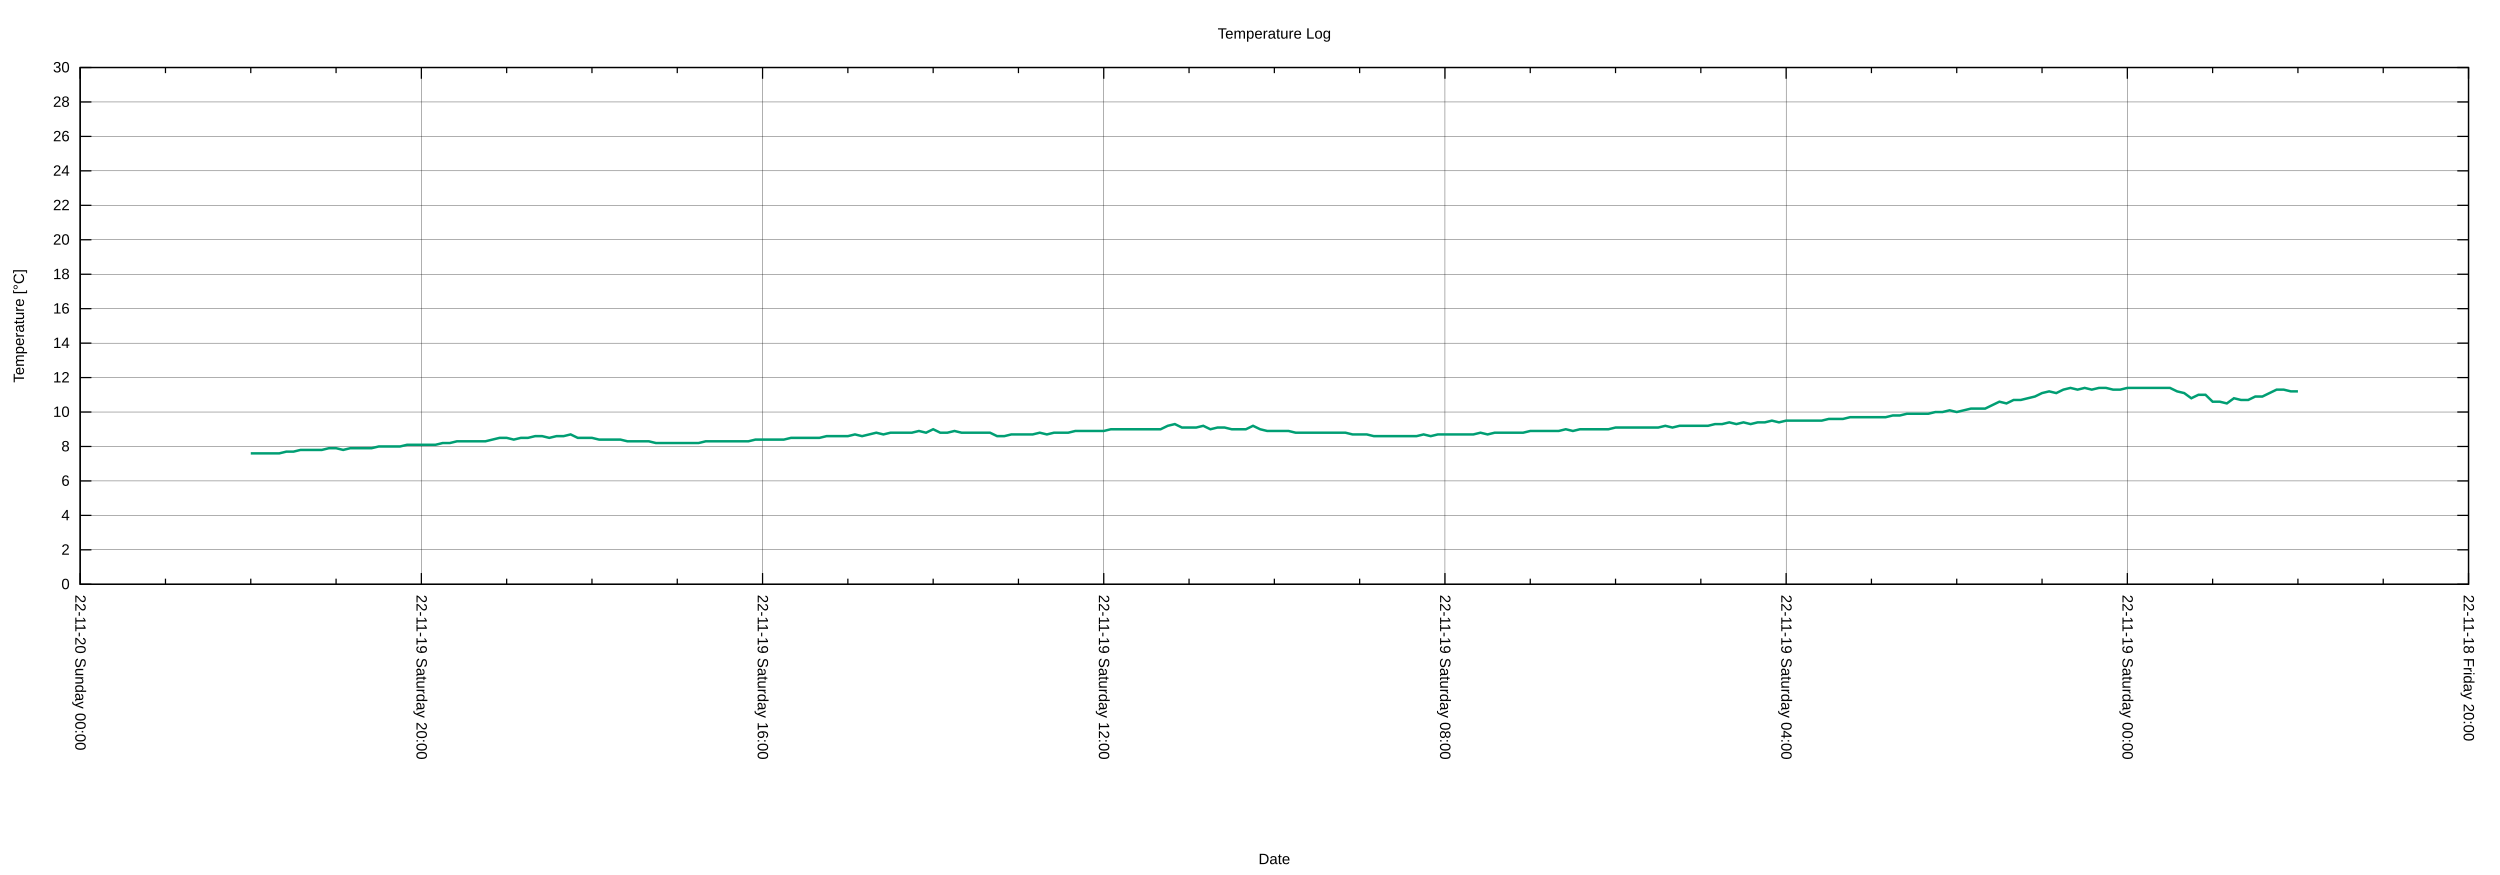
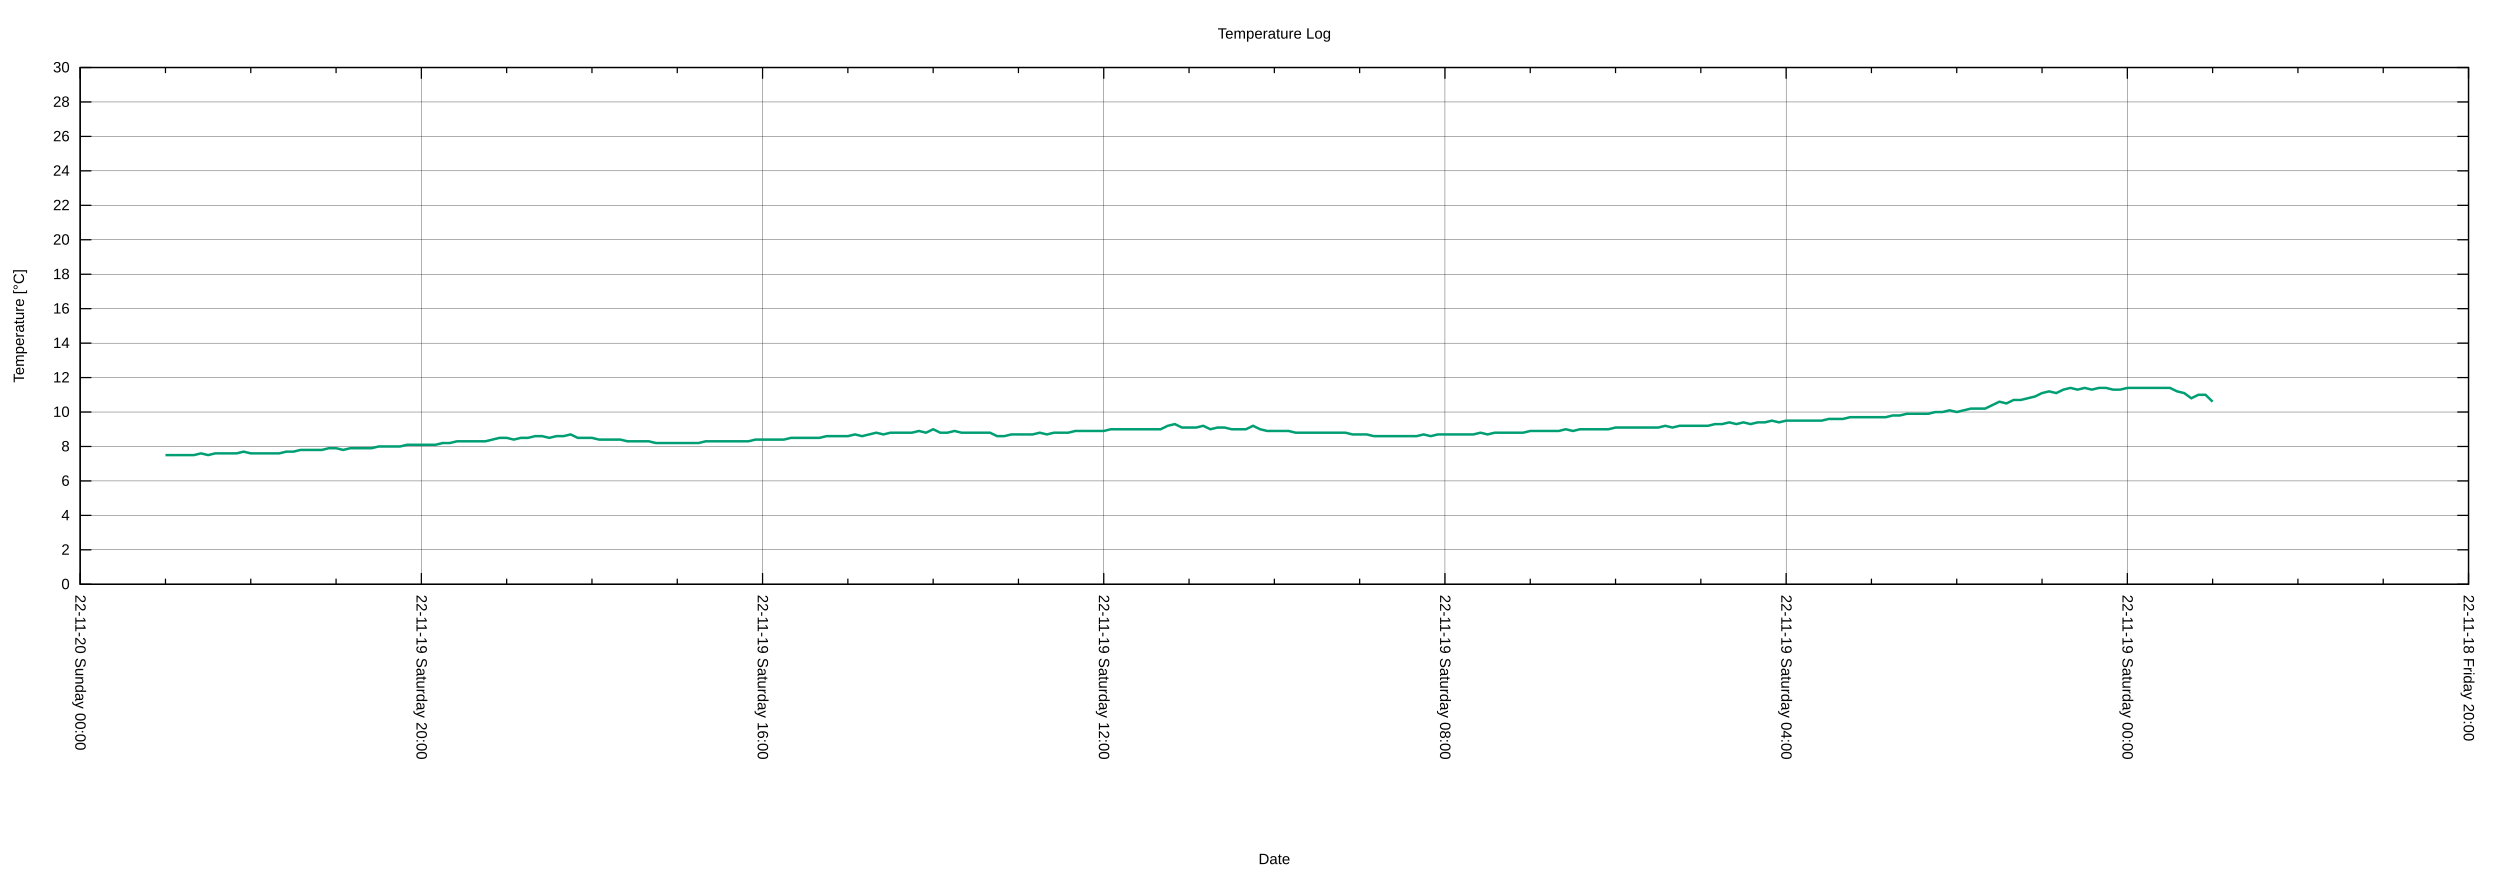
<svg xmlns="http://www.w3.org/2000/svg" xmlns:xlink="http://www.w3.org/1999/xlink" width="2000" height="700" viewBox="0 0 2000 700">
  <g id="gnuplot_canvas">
    <rect x="0" y="0" width="2000" height="700" fill="none" />
    <defs>
      <circle id="gpDot" r="0.5" stroke-width="0.5" stroke="currentColor" />
      <path id="gpPt0" stroke-width="0.222" stroke="currentColor" d="M-1,0 h2 M0,-1 v2" />
      <path id="gpPt1" stroke-width="0.222" stroke="currentColor" d="M-1,-1 L1,1 M1,-1 L-1,1" />
      <path id="gpPt2" stroke-width="0.222" stroke="currentColor" d="M-1,0 L1,0 M0,-1 L0,1 M-1,-1 L1,1 M-1,1 L1,-1" />
      <rect id="gpPt3" stroke-width="0.222" stroke="currentColor" x="-1" y="-1" width="2" height="2" />
      <rect id="gpPt4" stroke-width="0.222" stroke="currentColor" fill="currentColor" x="-1" y="-1" width="2" height="2" />
      <circle id="gpPt5" stroke-width="0.222" stroke="currentColor" cx="0" cy="0" r="1" />
      <use xlink:href="#gpPt5" id="gpPt6" fill="currentColor" stroke="none" />
      <path id="gpPt7" stroke-width="0.222" stroke="currentColor" d="M0,-1.33 L-1.33,0.67 L1.33,0.67 z" />
      <use xlink:href="#gpPt7" id="gpPt8" fill="currentColor" stroke="none" />
      <use xlink:href="#gpPt7" id="gpPt9" stroke="currentColor" transform="rotate(180)" />
      <use xlink:href="#gpPt9" id="gpPt10" fill="currentColor" stroke="none" />
      <use xlink:href="#gpPt3" id="gpPt11" stroke="currentColor" transform="rotate(45)" />
      <use xlink:href="#gpPt11" id="gpPt12" fill="currentColor" stroke="none" />
      <path id="gpPt13" stroke-width="0.222" stroke="currentColor" d="M0,1.330 L1.265,0.411 L0.782,-1.067 L-0.782,-1.076 L-1.265,0.411 z" />
      <use xlink:href="#gpPt13" id="gpPt14" fill="currentColor" stroke="none" />
      <filter id="textbox" filterUnits="objectBoundingBox" x="0" y="0" height="1" width="1">
        <feFlood flood-color="white" flood-opacity="1" result="bgnd" />
        <feComposite in="SourceGraphic" in2="bgnd" operator="atop" />
      </filter>
      <filter id="greybox" filterUnits="objectBoundingBox" x="0" y="0" height="1" width="1">
        <feFlood flood-color="lightgrey" flood-opacity="1" result="grey" />
        <feComposite in="SourceGraphic" in2="grey" operator="atop" />
      </filter>
    </defs>
    <g fill="none" color="white" stroke="currentColor" stroke-width="1.00" stroke-linecap="butt" stroke-linejoin="miter">
</g>
    <g fill="none" color="black" stroke="currentColor" stroke-width="1.00" stroke-linecap="butt" stroke-linejoin="miter">
</g>
    <g fill="none" color="black" stroke="black" stroke-width="0.25" stroke-linecap="butt" stroke-linejoin="miter">
</g>
    <g fill="none" color="black" stroke="currentColor" stroke-width="0.25" stroke-linecap="butt" stroke-linejoin="miter">
      <path stroke="black" class="gridline" d="M64.14,467.43 L1974.82,467.43  " />
    </g>
    <g fill="none" color="black" stroke="black" stroke-width="1.00" stroke-linecap="butt" stroke-linejoin="miter">
</g>
    <g fill="none" color="black" stroke="currentColor" stroke-width="1.00" stroke-linecap="butt" stroke-linejoin="miter">
      <path stroke="black" d="M64.14,467.43 L73.14,467.43 M1974.82,467.43 L1965.82,467.43  " />
      <g transform="translate(55.75,471.33)" stroke="none" fill="black" font-family="Arial" font-size="12.00" text-anchor="end">
        <text>
          <tspan font-family="Arial"> 0</tspan>
        </text>
      </g>
    </g>
    <g fill="none" color="black" stroke="currentColor" stroke-width="1.00" stroke-linecap="butt" stroke-linejoin="miter">
</g>
    <g fill="none" color="black" stroke="black" stroke-width="0.25" stroke-linecap="butt" stroke-linejoin="miter">
</g>
    <g fill="none" color="black" stroke="currentColor" stroke-width="0.25" stroke-linecap="butt" stroke-linejoin="miter">
      <path stroke="black" class="gridline" d="M64.14,439.87 L1974.82,439.87  " />
    </g>
    <g fill="none" color="black" stroke="black" stroke-width="1.00" stroke-linecap="butt" stroke-linejoin="miter">
</g>
    <g fill="none" color="black" stroke="currentColor" stroke-width="1.00" stroke-linecap="butt" stroke-linejoin="miter">
      <path stroke="black" d="M64.14,439.87 L73.14,439.87 M1974.82,439.87 L1965.82,439.87  " />
      <g transform="translate(55.75,443.77)" stroke="none" fill="black" font-family="Arial" font-size="12.00" text-anchor="end">
        <text>
          <tspan font-family="Arial"> 2</tspan>
        </text>
      </g>
    </g>
    <g fill="none" color="black" stroke="currentColor" stroke-width="1.00" stroke-linecap="butt" stroke-linejoin="miter">
</g>
    <g fill="none" color="black" stroke="black" stroke-width="0.25" stroke-linecap="butt" stroke-linejoin="miter">
</g>
    <g fill="none" color="black" stroke="currentColor" stroke-width="0.25" stroke-linecap="butt" stroke-linejoin="miter">
      <path stroke="black" class="gridline" d="M64.14,412.31 L1974.82,412.31  " />
    </g>
    <g fill="none" color="black" stroke="black" stroke-width="1.00" stroke-linecap="butt" stroke-linejoin="miter">
</g>
    <g fill="none" color="black" stroke="currentColor" stroke-width="1.00" stroke-linecap="butt" stroke-linejoin="miter">
      <path stroke="black" d="M64.14,412.31 L73.14,412.31 M1974.82,412.31 L1965.82,412.31  " />
      <g transform="translate(55.75,416.21)" stroke="none" fill="black" font-family="Arial" font-size="12.00" text-anchor="end">
        <text>
          <tspan font-family="Arial"> 4</tspan>
        </text>
      </g>
    </g>
    <g fill="none" color="black" stroke="currentColor" stroke-width="1.00" stroke-linecap="butt" stroke-linejoin="miter">
</g>
    <g fill="none" color="black" stroke="black" stroke-width="0.25" stroke-linecap="butt" stroke-linejoin="miter">
</g>
    <g fill="none" color="black" stroke="currentColor" stroke-width="0.25" stroke-linecap="butt" stroke-linejoin="miter">
      <path stroke="black" class="gridline" d="M64.14,384.75 L1974.82,384.75  " />
    </g>
    <g fill="none" color="black" stroke="black" stroke-width="1.00" stroke-linecap="butt" stroke-linejoin="miter">
</g>
    <g fill="none" color="black" stroke="currentColor" stroke-width="1.00" stroke-linecap="butt" stroke-linejoin="miter">
      <path stroke="black" d="M64.14,384.75 L73.14,384.75 M1974.82,384.75 L1965.82,384.75  " />
      <g transform="translate(55.75,388.65)" stroke="none" fill="black" font-family="Arial" font-size="12.00" text-anchor="end">
        <text>
          <tspan font-family="Arial"> 6</tspan>
        </text>
      </g>
    </g>
    <g fill="none" color="black" stroke="currentColor" stroke-width="1.00" stroke-linecap="butt" stroke-linejoin="miter">
</g>
    <g fill="none" color="black" stroke="black" stroke-width="0.25" stroke-linecap="butt" stroke-linejoin="miter">
</g>
    <g fill="none" color="black" stroke="currentColor" stroke-width="0.25" stroke-linecap="butt" stroke-linejoin="miter">
      <path stroke="black" class="gridline" d="M64.14,357.18 L1974.82,357.18  " />
    </g>
    <g fill="none" color="black" stroke="black" stroke-width="1.00" stroke-linecap="butt" stroke-linejoin="miter">
</g>
    <g fill="none" color="black" stroke="currentColor" stroke-width="1.00" stroke-linecap="butt" stroke-linejoin="miter">
      <path stroke="black" d="M64.14,357.18 L73.14,357.18 M1974.82,357.18 L1965.82,357.18  " />
      <g transform="translate(55.75,361.08)" stroke="none" fill="black" font-family="Arial" font-size="12.00" text-anchor="end">
        <text>
          <tspan font-family="Arial"> 8</tspan>
        </text>
      </g>
    </g>
    <g fill="none" color="black" stroke="currentColor" stroke-width="1.00" stroke-linecap="butt" stroke-linejoin="miter">
</g>
    <g fill="none" color="black" stroke="black" stroke-width="0.25" stroke-linecap="butt" stroke-linejoin="miter">
</g>
    <g fill="none" color="black" stroke="currentColor" stroke-width="0.25" stroke-linecap="butt" stroke-linejoin="miter">
      <path stroke="black" class="gridline" d="M64.14,329.62 L1974.82,329.62  " />
    </g>
    <g fill="none" color="black" stroke="black" stroke-width="1.00" stroke-linecap="butt" stroke-linejoin="miter">
</g>
    <g fill="none" color="black" stroke="currentColor" stroke-width="1.00" stroke-linecap="butt" stroke-linejoin="miter">
      <path stroke="black" d="M64.14,329.62 L73.14,329.62 M1974.82,329.62 L1965.82,329.62  " />
      <g transform="translate(55.75,333.52)" stroke="none" fill="black" font-family="Arial" font-size="12.00" text-anchor="end">
        <text>
          <tspan font-family="Arial"> 10</tspan>
        </text>
      </g>
    </g>
    <g fill="none" color="black" stroke="currentColor" stroke-width="1.00" stroke-linecap="butt" stroke-linejoin="miter">
</g>
    <g fill="none" color="black" stroke="black" stroke-width="0.25" stroke-linecap="butt" stroke-linejoin="miter">
</g>
    <g fill="none" color="black" stroke="currentColor" stroke-width="0.25" stroke-linecap="butt" stroke-linejoin="miter">
      <path stroke="black" class="gridline" d="M64.14,302.06 L1974.82,302.06  " />
    </g>
    <g fill="none" color="black" stroke="black" stroke-width="1.00" stroke-linecap="butt" stroke-linejoin="miter">
</g>
    <g fill="none" color="black" stroke="currentColor" stroke-width="1.00" stroke-linecap="butt" stroke-linejoin="miter">
      <path stroke="black" d="M64.14,302.06 L73.14,302.06 M1974.82,302.06 L1965.82,302.06  " />
      <g transform="translate(55.75,305.96)" stroke="none" fill="black" font-family="Arial" font-size="12.00" text-anchor="end">
        <text>
          <tspan font-family="Arial"> 12</tspan>
        </text>
      </g>
    </g>
    <g fill="none" color="black" stroke="currentColor" stroke-width="1.00" stroke-linecap="butt" stroke-linejoin="miter">
</g>
    <g fill="none" color="black" stroke="black" stroke-width="0.25" stroke-linecap="butt" stroke-linejoin="miter">
</g>
    <g fill="none" color="black" stroke="currentColor" stroke-width="0.25" stroke-linecap="butt" stroke-linejoin="miter">
      <path stroke="black" class="gridline" d="M64.14,274.50 L1974.82,274.50  " />
    </g>
    <g fill="none" color="black" stroke="black" stroke-width="1.00" stroke-linecap="butt" stroke-linejoin="miter">
</g>
    <g fill="none" color="black" stroke="currentColor" stroke-width="1.00" stroke-linecap="butt" stroke-linejoin="miter">
      <path stroke="black" d="M64.14,274.50 L73.14,274.50 M1974.82,274.50 L1965.82,274.50  " />
      <g transform="translate(55.75,278.40)" stroke="none" fill="black" font-family="Arial" font-size="12.00" text-anchor="end">
        <text>
          <tspan font-family="Arial"> 14</tspan>
        </text>
      </g>
    </g>
    <g fill="none" color="black" stroke="currentColor" stroke-width="1.00" stroke-linecap="butt" stroke-linejoin="miter">
</g>
    <g fill="none" color="black" stroke="black" stroke-width="0.25" stroke-linecap="butt" stroke-linejoin="miter">
</g>
    <g fill="none" color="black" stroke="currentColor" stroke-width="0.25" stroke-linecap="butt" stroke-linejoin="miter">
      <path stroke="black" class="gridline" d="M64.14,246.94 L1974.82,246.94  " />
    </g>
    <g fill="none" color="black" stroke="black" stroke-width="1.00" stroke-linecap="butt" stroke-linejoin="miter">
</g>
    <g fill="none" color="black" stroke="currentColor" stroke-width="1.00" stroke-linecap="butt" stroke-linejoin="miter">
      <path stroke="black" d="M64.14,246.94 L73.14,246.94 M1974.82,246.94 L1965.82,246.94  " />
      <g transform="translate(55.75,250.84)" stroke="none" fill="black" font-family="Arial" font-size="12.00" text-anchor="end">
        <text>
          <tspan font-family="Arial"> 16</tspan>
        </text>
      </g>
    </g>
    <g fill="none" color="black" stroke="currentColor" stroke-width="1.00" stroke-linecap="butt" stroke-linejoin="miter">
</g>
    <g fill="none" color="black" stroke="black" stroke-width="0.25" stroke-linecap="butt" stroke-linejoin="miter">
</g>
    <g fill="none" color="black" stroke="currentColor" stroke-width="0.25" stroke-linecap="butt" stroke-linejoin="miter">
      <path stroke="black" class="gridline" d="M64.14,219.38 L1974.82,219.38  " />
    </g>
    <g fill="none" color="black" stroke="black" stroke-width="1.00" stroke-linecap="butt" stroke-linejoin="miter">
</g>
    <g fill="none" color="black" stroke="currentColor" stroke-width="1.00" stroke-linecap="butt" stroke-linejoin="miter">
      <path stroke="black" d="M64.14,219.38 L73.14,219.38 M1974.82,219.38 L1965.82,219.38  " />
      <g transform="translate(55.75,223.28)" stroke="none" fill="black" font-family="Arial" font-size="12.00" text-anchor="end">
        <text>
          <tspan font-family="Arial"> 18</tspan>
        </text>
      </g>
    </g>
    <g fill="none" color="black" stroke="currentColor" stroke-width="1.00" stroke-linecap="butt" stroke-linejoin="miter">
</g>
    <g fill="none" color="black" stroke="black" stroke-width="0.25" stroke-linecap="butt" stroke-linejoin="miter">
</g>
    <g fill="none" color="black" stroke="currentColor" stroke-width="0.25" stroke-linecap="butt" stroke-linejoin="miter">
      <path stroke="black" class="gridline" d="M64.14,191.82 L1974.82,191.82  " />
    </g>
    <g fill="none" color="black" stroke="black" stroke-width="1.00" stroke-linecap="butt" stroke-linejoin="miter">
</g>
    <g fill="none" color="black" stroke="currentColor" stroke-width="1.00" stroke-linecap="butt" stroke-linejoin="miter">
      <path stroke="black" d="M64.14,191.82 L73.14,191.82 M1974.82,191.82 L1965.82,191.82  " />
      <g transform="translate(55.75,195.72)" stroke="none" fill="black" font-family="Arial" font-size="12.00" text-anchor="end">
        <text>
          <tspan font-family="Arial"> 20</tspan>
        </text>
      </g>
    </g>
    <g fill="none" color="black" stroke="currentColor" stroke-width="1.00" stroke-linecap="butt" stroke-linejoin="miter">
</g>
    <g fill="none" color="black" stroke="black" stroke-width="0.25" stroke-linecap="butt" stroke-linejoin="miter">
</g>
    <g fill="none" color="black" stroke="currentColor" stroke-width="0.25" stroke-linecap="butt" stroke-linejoin="miter">
      <path stroke="black" class="gridline" d="M64.14,164.26 L1974.82,164.26  " />
    </g>
    <g fill="none" color="black" stroke="black" stroke-width="1.00" stroke-linecap="butt" stroke-linejoin="miter">
</g>
    <g fill="none" color="black" stroke="currentColor" stroke-width="1.00" stroke-linecap="butt" stroke-linejoin="miter">
      <path stroke="black" d="M64.14,164.26 L73.14,164.26 M1974.82,164.26 L1965.82,164.26  " />
      <g transform="translate(55.75,168.16)" stroke="none" fill="black" font-family="Arial" font-size="12.00" text-anchor="end">
        <text>
          <tspan font-family="Arial"> 22</tspan>
        </text>
      </g>
    </g>
    <g fill="none" color="black" stroke="currentColor" stroke-width="1.00" stroke-linecap="butt" stroke-linejoin="miter">
</g>
    <g fill="none" color="black" stroke="black" stroke-width="0.25" stroke-linecap="butt" stroke-linejoin="miter">
</g>
    <g fill="none" color="black" stroke="currentColor" stroke-width="0.25" stroke-linecap="butt" stroke-linejoin="miter">
      <path stroke="black" class="gridline" d="M64.14,136.69 L1974.82,136.69  " />
    </g>
    <g fill="none" color="black" stroke="black" stroke-width="1.00" stroke-linecap="butt" stroke-linejoin="miter">
</g>
    <g fill="none" color="black" stroke="currentColor" stroke-width="1.00" stroke-linecap="butt" stroke-linejoin="miter">
      <path stroke="black" d="M64.14,136.69 L73.14,136.69 M1974.82,136.69 L1965.82,136.69  " />
      <g transform="translate(55.75,140.59)" stroke="none" fill="black" font-family="Arial" font-size="12.00" text-anchor="end">
        <text>
          <tspan font-family="Arial"> 24</tspan>
        </text>
      </g>
    </g>
    <g fill="none" color="black" stroke="currentColor" stroke-width="1.00" stroke-linecap="butt" stroke-linejoin="miter">
</g>
    <g fill="none" color="black" stroke="black" stroke-width="0.25" stroke-linecap="butt" stroke-linejoin="miter">
</g>
    <g fill="none" color="black" stroke="currentColor" stroke-width="0.25" stroke-linecap="butt" stroke-linejoin="miter">
      <path stroke="black" class="gridline" d="M64.14,109.13 L1974.82,109.13  " />
    </g>
    <g fill="none" color="black" stroke="black" stroke-width="1.00" stroke-linecap="butt" stroke-linejoin="miter">
</g>
    <g fill="none" color="black" stroke="currentColor" stroke-width="1.00" stroke-linecap="butt" stroke-linejoin="miter">
      <path stroke="black" d="M64.14,109.13 L73.14,109.13 M1974.82,109.13 L1965.82,109.13  " />
      <g transform="translate(55.75,113.03)" stroke="none" fill="black" font-family="Arial" font-size="12.00" text-anchor="end">
        <text>
          <tspan font-family="Arial"> 26</tspan>
        </text>
      </g>
    </g>
    <g fill="none" color="black" stroke="currentColor" stroke-width="1.00" stroke-linecap="butt" stroke-linejoin="miter">
</g>
    <g fill="none" color="black" stroke="black" stroke-width="0.25" stroke-linecap="butt" stroke-linejoin="miter">
</g>
    <g fill="none" color="black" stroke="currentColor" stroke-width="0.25" stroke-linecap="butt" stroke-linejoin="miter">
      <path stroke="black" class="gridline" d="M64.14,81.57 L1974.82,81.57  " />
    </g>
    <g fill="none" color="black" stroke="black" stroke-width="1.00" stroke-linecap="butt" stroke-linejoin="miter">
</g>
    <g fill="none" color="black" stroke="currentColor" stroke-width="1.00" stroke-linecap="butt" stroke-linejoin="miter">
      <path stroke="black" d="M64.14,81.57 L73.14,81.57 M1974.82,81.57 L1965.82,81.57  " />
      <g transform="translate(55.75,85.47)" stroke="none" fill="black" font-family="Arial" font-size="12.00" text-anchor="end">
        <text>
          <tspan font-family="Arial"> 28</tspan>
        </text>
      </g>
    </g>
    <g fill="none" color="black" stroke="currentColor" stroke-width="1.00" stroke-linecap="butt" stroke-linejoin="miter">
</g>
    <g fill="none" color="black" stroke="black" stroke-width="0.25" stroke-linecap="butt" stroke-linejoin="miter">
</g>
    <g fill="none" color="black" stroke="currentColor" stroke-width="0.25" stroke-linecap="butt" stroke-linejoin="miter">
      <path stroke="black" class="gridline" d="M64.14,54.01 L1974.82,54.01  " />
    </g>
    <g fill="none" color="black" stroke="black" stroke-width="1.00" stroke-linecap="butt" stroke-linejoin="miter">
</g>
    <g fill="none" color="black" stroke="currentColor" stroke-width="1.00" stroke-linecap="butt" stroke-linejoin="miter">
      <path stroke="black" d="M64.14,54.01 L73.14,54.01 M1974.82,54.01 L1965.82,54.01  " />
      <g transform="translate(55.75,57.91)" stroke="none" fill="black" font-family="Arial" font-size="12.00" text-anchor="end">
        <text>
          <tspan font-family="Arial"> 30</tspan>
        </text>
      </g>
    </g>
    <g fill="none" color="black" stroke="currentColor" stroke-width="1.00" stroke-linecap="butt" stroke-linejoin="miter">
</g>
    <g fill="none" color="black" stroke="black" stroke-width="0.25" stroke-linecap="butt" stroke-linejoin="miter">
</g>
    <g fill="none" color="black" stroke="currentColor" stroke-width="0.25" stroke-linecap="butt" stroke-linejoin="miter">
      <path stroke="black" class="gridline" d="M1974.82,467.43 L1974.82,54.01  " />
    </g>
    <g fill="none" color="black" stroke="black" stroke-width="1.00" stroke-linecap="butt" stroke-linejoin="miter">
</g>
    <g fill="none" color="black" stroke="currentColor" stroke-width="1.00" stroke-linecap="butt" stroke-linejoin="miter">
      <path stroke="black" d="M1974.82,467.43 L1974.82,458.43 M1974.82,54.01 L1974.82,63.01  " />
      <g transform="translate(1970.92,475.82) rotate(90)" stroke="none" fill="black" font-family="Arial" font-size="12.00" text-anchor="start">
        <text>
          <tspan font-family="Arial">22-11-18 Friday 20:00</tspan>
        </text>
      </g>
    </g>
    <g fill="none" color="black" stroke="currentColor" stroke-width="1.00" stroke-linecap="butt" stroke-linejoin="miter">
      <path stroke="black" d="M1906.58,467.43 L1906.58,462.93 M1906.58,54.01 L1906.58,58.51 M1838.34,467.43 L1838.34,462.93 M1838.34,54.01 L1838.34,58.51   M1770.10,467.43 L1770.10,462.93 M1770.10,54.01 L1770.10,58.51  " />
    </g>
    <g fill="none" color="black" stroke="black" stroke-width="0.25" stroke-linecap="butt" stroke-linejoin="miter">
</g>
    <g fill="none" color="black" stroke="currentColor" stroke-width="0.25" stroke-linecap="butt" stroke-linejoin="miter">
      <path stroke="black" class="gridline" d="M1701.87,467.43 L1701.87,54.01  " />
    </g>
    <g fill="none" color="black" stroke="black" stroke-width="1.00" stroke-linecap="butt" stroke-linejoin="miter">
</g>
    <g fill="none" color="black" stroke="currentColor" stroke-width="1.00" stroke-linecap="butt" stroke-linejoin="miter">
      <path stroke="black" d="M1701.87,467.43 L1701.87,458.43 M1701.87,54.01 L1701.87,63.01  " />
      <g transform="translate(1697.97,475.82) rotate(90)" stroke="none" fill="black" font-family="Arial" font-size="12.00" text-anchor="start">
        <text>
          <tspan font-family="Arial">22-11-19 Saturday 00:00</tspan>
        </text>
      </g>
    </g>
    <g fill="none" color="black" stroke="currentColor" stroke-width="1.00" stroke-linecap="butt" stroke-linejoin="miter">
      <path stroke="black" d="M1633.63,467.43 L1633.63,462.93 M1633.63,54.01 L1633.63,58.51 M1565.39,467.43 L1565.39,462.93 M1565.39,54.01 L1565.39,58.51   M1497.15,467.43 L1497.15,462.93 M1497.15,54.01 L1497.15,58.51  " />
    </g>
    <g fill="none" color="black" stroke="black" stroke-width="0.25" stroke-linecap="butt" stroke-linejoin="miter">
</g>
    <g fill="none" color="black" stroke="currentColor" stroke-width="0.25" stroke-linecap="butt" stroke-linejoin="miter">
      <path stroke="black" class="gridline" d="M1428.91,467.43 L1428.91,54.01  " />
    </g>
    <g fill="none" color="black" stroke="black" stroke-width="1.00" stroke-linecap="butt" stroke-linejoin="miter">
</g>
    <g fill="none" color="black" stroke="currentColor" stroke-width="1.00" stroke-linecap="butt" stroke-linejoin="miter">
      <path stroke="black" d="M1428.91,467.43 L1428.91,458.43 M1428.91,54.01 L1428.91,63.01  " />
      <g transform="translate(1425.01,475.82) rotate(90)" stroke="none" fill="black" font-family="Arial" font-size="12.00" text-anchor="start">
        <text>
          <tspan font-family="Arial">22-11-19 Saturday 04:00</tspan>
        </text>
      </g>
    </g>
    <g fill="none" color="black" stroke="currentColor" stroke-width="1.00" stroke-linecap="butt" stroke-linejoin="miter">
      <path stroke="black" d="M1360.67,467.43 L1360.67,462.93 M1360.67,54.01 L1360.67,58.51 M1292.43,467.43 L1292.43,462.93 M1292.43,54.01 L1292.43,58.51   M1224.20,467.43 L1224.20,462.93 M1224.20,54.01 L1224.20,58.51  " />
    </g>
    <g fill="none" color="black" stroke="black" stroke-width="0.25" stroke-linecap="butt" stroke-linejoin="miter">
</g>
    <g fill="none" color="black" stroke="currentColor" stroke-width="0.25" stroke-linecap="butt" stroke-linejoin="miter">
      <path stroke="black" class="gridline" d="M1155.96,467.43 L1155.96,54.01  " />
    </g>
    <g fill="none" color="black" stroke="black" stroke-width="1.00" stroke-linecap="butt" stroke-linejoin="miter">
</g>
    <g fill="none" color="black" stroke="currentColor" stroke-width="1.00" stroke-linecap="butt" stroke-linejoin="miter">
      <path stroke="black" d="M1155.96,467.43 L1155.96,458.43 M1155.96,54.01 L1155.96,63.01  " />
      <g transform="translate(1152.06,475.82) rotate(90)" stroke="none" fill="black" font-family="Arial" font-size="12.00" text-anchor="start">
        <text>
          <tspan font-family="Arial">22-11-19 Saturday 08:00</tspan>
        </text>
      </g>
    </g>
    <g fill="none" color="black" stroke="currentColor" stroke-width="1.00" stroke-linecap="butt" stroke-linejoin="miter">
      <path stroke="black" d="M1087.72,467.43 L1087.72,462.93 M1087.72,54.01 L1087.72,58.51 M1019.48,467.43 L1019.48,462.93 M1019.48,54.01 L1019.48,58.51   M951.24,467.43 L951.24,462.93 M951.24,54.01 L951.24,58.51  " />
    </g>
    <g fill="none" color="black" stroke="black" stroke-width="0.25" stroke-linecap="butt" stroke-linejoin="miter">
</g>
    <g fill="none" color="black" stroke="currentColor" stroke-width="0.25" stroke-linecap="butt" stroke-linejoin="miter">
      <path stroke="black" class="gridline" d="M883.00,467.43 L883.00,54.01  " />
    </g>
    <g fill="none" color="black" stroke="black" stroke-width="1.00" stroke-linecap="butt" stroke-linejoin="miter">
</g>
    <g fill="none" color="black" stroke="currentColor" stroke-width="1.00" stroke-linecap="butt" stroke-linejoin="miter">
      <path stroke="black" d="M883.00,467.43 L883.00,458.43 M883.00,54.01 L883.00,63.01  " />
      <g transform="translate(879.10,475.82) rotate(90)" stroke="none" fill="black" font-family="Arial" font-size="12.00" text-anchor="start">
        <text>
          <tspan font-family="Arial">22-11-19 Saturday 12:00</tspan>
        </text>
      </g>
    </g>
    <g fill="none" color="black" stroke="currentColor" stroke-width="1.00" stroke-linecap="butt" stroke-linejoin="miter">
      <path stroke="black" d="M814.76,467.43 L814.76,462.93 M814.76,54.01 L814.76,58.51 M746.53,467.43 L746.53,462.93 M746.53,54.01 L746.53,58.51   M678.29,467.43 L678.29,462.93 M678.29,54.01 L678.29,58.51  " />
    </g>
    <g fill="none" color="black" stroke="black" stroke-width="0.25" stroke-linecap="butt" stroke-linejoin="miter">
</g>
    <g fill="none" color="black" stroke="currentColor" stroke-width="0.25" stroke-linecap="butt" stroke-linejoin="miter">
      <path stroke="black" class="gridline" d="M610.05,467.43 L610.05,54.01  " />
    </g>
    <g fill="none" color="black" stroke="black" stroke-width="1.00" stroke-linecap="butt" stroke-linejoin="miter">
</g>
    <g fill="none" color="black" stroke="currentColor" stroke-width="1.00" stroke-linecap="butt" stroke-linejoin="miter">
      <path stroke="black" d="M610.05,467.43 L610.05,458.43 M610.05,54.01 L610.05,63.01  " />
      <g transform="translate(606.15,475.82) rotate(90)" stroke="none" fill="black" font-family="Arial" font-size="12.00" text-anchor="start">
        <text>
          <tspan font-family="Arial">22-11-19 Saturday 16:00</tspan>
        </text>
      </g>
    </g>
    <g fill="none" color="black" stroke="currentColor" stroke-width="1.00" stroke-linecap="butt" stroke-linejoin="miter">
      <path stroke="black" d="M541.81,467.43 L541.81,462.93 M541.81,54.01 L541.81,58.51 M473.57,467.43 L473.57,462.93 M473.57,54.01 L473.57,58.51   M405.33,467.43 L405.33,462.93 M405.33,54.01 L405.33,58.51  " />
    </g>
    <g fill="none" color="black" stroke="black" stroke-width="0.25" stroke-linecap="butt" stroke-linejoin="miter">
</g>
    <g fill="none" color="black" stroke="currentColor" stroke-width="0.25" stroke-linecap="butt" stroke-linejoin="miter">
      <path stroke="black" class="gridline" d="M337.09,467.43 L337.09,54.01  " />
    </g>
    <g fill="none" color="black" stroke="black" stroke-width="1.00" stroke-linecap="butt" stroke-linejoin="miter">
</g>
    <g fill="none" color="black" stroke="currentColor" stroke-width="1.00" stroke-linecap="butt" stroke-linejoin="miter">
      <path stroke="black" d="M337.09,467.43 L337.09,458.43 M337.09,54.01 L337.09,63.01  " />
      <g transform="translate(333.19,475.82) rotate(90)" stroke="none" fill="black" font-family="Arial" font-size="12.00" text-anchor="start">
        <text>
          <tspan font-family="Arial">22-11-19 Saturday 20:00</tspan>
        </text>
      </g>
    </g>
    <g fill="none" color="black" stroke="currentColor" stroke-width="1.00" stroke-linecap="butt" stroke-linejoin="miter">
      <path stroke="black" d="M268.86,467.43 L268.86,462.93 M268.86,54.01 L268.86,58.51 M200.62,467.43 L200.62,462.93 M200.62,54.01 L200.62,58.51   M132.38,467.43 L132.38,462.93 M132.38,54.01 L132.38,58.51  " />
    </g>
    <g fill="none" color="black" stroke="black" stroke-width="0.25" stroke-linecap="butt" stroke-linejoin="miter">
</g>
    <g fill="none" color="black" stroke="currentColor" stroke-width="0.25" stroke-linecap="butt" stroke-linejoin="miter">
      <path stroke="black" class="gridline" d="M64.14,467.43 L64.14,54.01  " />
    </g>
    <g fill="none" color="black" stroke="black" stroke-width="1.00" stroke-linecap="butt" stroke-linejoin="miter">
</g>
    <g fill="none" color="black" stroke="currentColor" stroke-width="1.00" stroke-linecap="butt" stroke-linejoin="miter">
      <path stroke="black" d="M64.14,467.43 L64.14,458.43 M64.14,54.01 L64.14,63.01  " />
      <g transform="translate(60.24,475.82) rotate(90)" stroke="none" fill="black" font-family="Arial" font-size="12.00" text-anchor="start">
        <text>
          <tspan font-family="Arial">22-11-20 Sunday 00:00</tspan>
        </text>
      </g>
    </g>
    <g fill="none" color="black" stroke="currentColor" stroke-width="1.00" stroke-linecap="butt" stroke-linejoin="miter">
</g>
    <g fill="none" color="black" stroke="currentColor" stroke-width="1.00" stroke-linecap="butt" stroke-linejoin="miter">
      <path stroke="black" d="M64.14,54.01 L64.14,467.43 L1974.82,467.43 L1974.82,54.01 L64.14,54.01 Z  " />
    </g>
    <g fill="none" color="black" stroke="currentColor" stroke-width="1.00" stroke-linecap="butt" stroke-linejoin="miter">
      <g transform="translate(19.18,260.72) rotate(270)" stroke="none" fill="black" font-family="Arial" font-size="12.00" text-anchor="middle">
        <text>
          <tspan font-family="Arial">Temperature [°C]</tspan>
        </text>
      </g>
    </g>
    <g fill="none" color="black" stroke="currentColor" stroke-width="1.00" stroke-linecap="butt" stroke-linejoin="miter">
      <g transform="translate(1019.48,691.30)" stroke="none" fill="black" font-family="Arial" font-size="12.00" text-anchor="middle">
        <text>
          <tspan font-family="Arial">Date</tspan>
        </text>
      </g>
    </g>
    <g fill="none" color="black" stroke="currentColor" stroke-width="1.00" stroke-linecap="butt" stroke-linejoin="miter">
</g>
    <g id="gnuplot_plot_1">
      <g fill="none" color="white" stroke="currentColor" stroke-width="2.00" stroke-linecap="butt" stroke-linejoin="miter">
</g>
      <g fill="none" color="black" stroke="currentColor" stroke-width="2.00" stroke-linecap="butt" stroke-linejoin="miter">
-         <path stroke="rgb(  0, 158, 115)" d="M200.62,362.70 L206.30,362.70 L211.99,362.70 L217.68,362.70 L223.36,362.70 L229.05,361.32 L234.74,361.32 L240.42,359.94   L246.11,359.94 L251.80,359.94 L257.48,359.94 L263.17,358.56 L268.86,358.56 L274.54,359.94 L280.23,358.56 L285.92,358.56   L291.60,358.56 L297.29,358.56 L302.98,357.18 L308.66,357.18 L314.35,357.18 L320.03,357.18 L325.72,355.81 L331.41,355.81   L337.09,355.81 L342.78,355.81 L348.47,355.81 L354.15,354.43 L359.84,354.43 L365.53,353.05 L371.21,353.05 L376.90,353.05   L382.59,353.05 L388.27,353.05 L393.96,351.67 L399.65,350.29 L405.33,350.29 L411.02,351.67 L416.71,350.29 L422.39,350.29   L428.08,348.92 L433.77,348.92 L439.45,350.29 L445.14,348.92 L450.83,348.92 L456.51,347.54 L462.20,350.29 L467.88,350.29   L473.57,350.29 L479.26,351.67 L484.94,351.67 L490.63,351.67 L496.32,351.67 L502.00,353.05 L507.69,353.05 L513.38,353.05   L519.06,353.05 L524.75,354.43 L530.44,354.43 L536.12,354.43 L541.81,354.43 L547.50,354.43 L553.18,354.43 L558.87,354.43   L564.56,353.05 L570.24,353.05 L575.93,353.05 L581.62,353.05 L587.30,353.05 L592.99,353.05 L598.68,353.05 L604.36,351.67   L610.05,351.67 L615.74,351.67 L621.42,351.67 L627.11,351.67 L632.79,350.29 L638.48,350.29 L644.17,350.29 L649.85,350.29   L655.54,350.29 L661.23,348.92 L666.91,348.92 L672.60,348.92 L678.29,348.92 L683.97,347.54 L689.66,348.92 L695.35,347.54   L701.03,346.16 L706.72,347.54 L712.41,346.16 L718.09,346.16 L723.78,346.16 L729.47,346.16 L735.15,344.78 L740.84,346.16   L746.53,343.40 L752.21,346.16 L757.90,346.16 L763.59,344.78 L769.27,346.16 L774.96,346.16 L780.65,346.16 L786.33,346.16   L792.02,346.16 L797.70,348.92 L803.39,348.92 L809.08,347.54 L814.76,347.54 L820.45,347.54 L826.14,347.54 L831.82,346.16   L837.51,347.54 L843.20,346.16 L848.88,346.16 L854.57,346.16 L860.26,344.78 L865.94,344.78 L871.63,344.78 L877.32,344.78   L883.00,344.78 L888.69,343.40 L894.38,343.40 L900.06,343.40 L905.75,343.40 L911.44,343.40 L917.12,343.40 L922.81,343.40   L928.50,343.40 L934.18,340.65 L939.87,339.27 L945.55,342.03 L951.24,342.03 L956.93,342.03 L962.61,340.65 L968.30,343.40   L973.99,342.03 L979.67,342.03 L985.36,343.40 L991.05,343.40 L996.73,343.40 L1002.42,340.65 L1008.11,343.40 L1013.79,344.78   L1019.48,344.78 L1025.17,344.78 L1030.85,344.78 L1036.54,346.16 L1042.23,346.16 L1047.91,346.16 L1053.60,346.16 L1059.29,346.16   L1064.97,346.16 L1070.66,346.16 L1076.35,346.16 L1082.03,347.54 L1087.72,347.54 L1093.41,347.54 L1099.09,348.92 L1104.78,348.92   L1110.46,348.92 L1116.15,348.92 L1121.84,348.92 L1127.52,348.92 L1133.21,348.92 L1138.90,347.54 L1144.58,348.92 L1150.27,347.54   L1155.96,347.54 L1161.64,347.54 L1167.33,347.54 L1173.02,347.54 L1178.70,347.54 L1184.39,346.16 L1190.08,347.54 L1195.76,346.16   L1201.45,346.16 L1207.14,346.16 L1212.82,346.16 L1218.51,346.16 L1224.20,344.78 L1229.88,344.78 L1235.57,344.78 L1241.26,344.78   L1246.94,344.78 L1252.63,343.40 L1258.32,344.78 L1264.00,343.40 L1269.69,343.40 L1275.37,343.40 L1281.06,343.40 L1286.75,343.40   L1292.43,342.03 L1298.12,342.03 L1303.81,342.03 L1309.49,342.03 L1315.18,342.03 L1320.87,342.03 L1326.55,342.03 L1332.24,340.65   L1337.93,342.03 L1343.61,340.65 L1349.30,340.65 L1354.99,340.65 L1360.67,340.65 L1366.36,340.65 L1372.05,339.27 L1377.73,339.27   L1383.42,337.89 L1389.11,339.27 L1394.79,337.89 L1400.48,339.27 L1406.17,337.89 L1411.85,337.89 L1417.54,336.51 L1423.22,337.89   L1428.91,336.51 L1434.60,336.51 L1440.28,336.51 L1445.97,336.51 L1451.66,336.51 L1457.34,336.51 L1463.03,335.14 L1468.72,335.14   L1474.40,335.14 L1480.09,333.76 L1485.78,333.76 L1491.46,333.76 L1497.15,333.76 L1502.84,333.76 L1508.52,333.76 L1514.21,332.38   L1519.90,332.38 L1525.58,331.00 L1531.27,331.00 L1536.96,331.00 L1542.64,331.00 L1548.33,329.62 L1554.02,329.62 L1559.70,328.25   L1565.39,329.62 L1571.08,328.25 L1576.76,326.87 L1582.45,326.87 L1588.13,326.87 L1593.82,324.11 L1599.51,321.35 L1605.19,322.73   L1610.88,319.98 L1616.57,319.98 L1622.25,318.60 L1627.94,317.22 L1633.63,314.46 L1639.31,313.09 L1645.00,314.46 L1650.69,311.71   L1656.37,310.33 L1662.06,311.71 L1667.75,310.33 L1673.43,311.71 L1679.12,310.33 L1684.81,310.33 L1690.49,311.71 L1696.18,311.71   L1701.87,310.33 L1707.55,310.33 L1713.24,310.33 L1718.93,310.33 L1724.61,310.33 L1730.30,310.33 L1735.99,310.33 L1741.67,313.09   L1747.36,314.46 L1753.04,318.60 L1758.73,315.84 L1764.42,315.84 L1770.10,321.35 L1775.79,321.35 L1781.48,322.73 L1787.16,318.60   L1792.85,319.98 L1798.54,319.98 L1804.22,317.22 L1809.91,317.22 L1815.60,314.46 L1821.28,311.71 L1826.97,311.71 L1832.66,313.09   L1838.34,313.09  " />
+         <path stroke="rgb(  0, 158, 115)" d="M132.38,364.07 L138.07,364.07 L143.75,364.07 L149.44,364.07 L155.12,364.07 L160.81,362.70 L166.50,364.07 L172.18,362.70   L177.87,362.70 L183.56,362.70 L189.24,362.70 L194.93,361.32 L200.62,362.70 L206.30,362.70 L211.99,362.70 L217.68,362.70   L223.36,362.70 L229.05,361.32 L234.74,361.32 L240.42,359.94 L246.11,359.94 L251.80,359.94 L257.48,359.94 L263.17,358.56   L268.86,358.56 L274.54,359.94 L280.23,358.56 L285.92,358.56 L291.60,358.56 L297.29,358.56 L302.98,357.18 L308.66,357.18   L314.35,357.18 L320.03,357.18 L325.72,355.81 L331.41,355.81 L337.09,355.81 L342.78,355.81 L348.47,355.81 L354.15,354.43   L359.84,354.43 L365.53,353.05 L371.21,353.05 L376.90,353.05 L382.59,353.05 L388.27,353.05 L393.96,351.67 L399.65,350.29   L405.33,350.29 L411.02,351.67 L416.71,350.29 L422.39,350.29 L428.08,348.92 L433.77,348.92 L439.45,350.29 L445.14,348.92   L450.83,348.92 L456.51,347.54 L462.20,350.29 L467.88,350.29 L473.57,350.29 L479.26,351.67 L484.94,351.67 L490.63,351.67   L496.32,351.67 L502.00,353.05 L507.69,353.05 L513.38,353.05 L519.06,353.05 L524.75,354.43 L530.44,354.43 L536.12,354.43   L541.81,354.43 L547.50,354.43 L553.18,354.43 L558.87,354.43 L564.56,353.05 L570.24,353.05 L575.93,353.05 L581.62,353.05   L587.30,353.05 L592.99,353.05 L598.68,353.05 L604.36,351.67 L610.05,351.67 L615.74,351.67 L621.42,351.67 L627.11,351.67   L632.79,350.29 L638.48,350.29 L644.17,350.29 L649.85,350.29 L655.54,350.29 L661.23,348.92 L666.91,348.92 L672.60,348.92   L678.29,348.92 L683.97,347.54 L689.66,348.92 L695.35,347.54 L701.03,346.16 L706.72,347.54 L712.41,346.16 L718.09,346.16   L723.78,346.16 L729.47,346.16 L735.15,344.78 L740.84,346.16 L746.53,343.40 L752.21,346.16 L757.90,346.16 L763.59,344.78   L769.27,346.16 L774.96,346.16 L780.65,346.16 L786.33,346.16 L792.02,346.16 L797.70,348.92 L803.39,348.92 L809.08,347.54   L814.76,347.54 L820.45,347.54 L826.14,347.54 L831.82,346.16 L837.51,347.54 L843.20,346.16 L848.88,346.16 L854.57,346.16   L860.26,344.78 L865.94,344.78 L871.63,344.78 L877.32,344.78 L883.00,344.78 L888.69,343.40 L894.38,343.40 L900.06,343.40   L905.75,343.40 L911.44,343.40 L917.12,343.40 L922.81,343.40 L928.50,343.40 L934.18,340.65 L939.87,339.27 L945.55,342.03   L951.24,342.03 L956.93,342.03 L962.61,340.65 L968.30,343.40 L973.99,342.03 L979.67,342.03 L985.36,343.40 L991.05,343.40   L996.73,343.40 L1002.42,340.65 L1008.11,343.40 L1013.79,344.78 L1019.48,344.78 L1025.17,344.78 L1030.85,344.78 L1036.54,346.16   L1042.23,346.16 L1047.91,346.16 L1053.60,346.16 L1059.29,346.16 L1064.97,346.16 L1070.66,346.16 L1076.35,346.16 L1082.03,347.54   L1087.72,347.54 L1093.41,347.54 L1099.09,348.92 L1104.78,348.92 L1110.46,348.92 L1116.15,348.92 L1121.84,348.92 L1127.52,348.92   L1133.21,348.92 L1138.90,347.54 L1144.58,348.92 L1150.27,347.54 L1155.96,347.54 L1161.64,347.54 L1167.33,347.54 L1173.02,347.54   L1178.70,347.54 L1184.39,346.16 L1190.08,347.54 L1195.76,346.16 L1201.45,346.16 L1207.14,346.16 L1212.82,346.16 L1218.51,346.16   L1224.20,344.78 L1229.88,344.78 L1235.57,344.78 L1241.26,344.78 L1246.94,344.78 L1252.63,343.40 L1258.32,344.78 L1264.00,343.40   L1269.69,343.40 L1275.37,343.40 L1281.06,343.40 L1286.75,343.40 L1292.43,342.03 L1298.12,342.03 L1303.81,342.03 L1309.49,342.03   L1315.18,342.03 L1320.87,342.03 L1326.55,342.03 L1332.24,340.65 L1337.93,342.03 L1343.61,340.65 L1349.30,340.65 L1354.99,340.65   L1360.67,340.65 L1366.36,340.65 L1372.05,339.27 L1377.73,339.27 L1383.42,337.89 L1389.11,339.27 L1394.79,337.89 L1400.48,339.27   L1406.17,337.89 L1411.85,337.89 L1417.54,336.51 L1423.22,337.89 L1428.91,336.51 L1434.60,336.51 L1440.28,336.51 L1445.97,336.51   L1451.66,336.51 L1457.34,336.51 L1463.03,335.14 L1468.72,335.14 L1474.40,335.14 L1480.09,333.76 L1485.78,333.76 L1491.46,333.76   L1497.15,333.76 L1502.84,333.76 L1508.52,333.76 L1514.21,332.38 L1519.90,332.38 L1525.58,331.00 L1531.27,331.00 L1536.96,331.00   L1542.64,331.00 L1548.33,329.62 L1554.02,329.62 L1559.70,328.25 L1565.39,329.62 L1571.08,328.25 L1576.76,326.87 L1582.45,326.87   L1588.13,326.87 L1593.82,324.11 L1599.51,321.35 L1605.19,322.73 L1610.88,319.98 L1616.57,319.98 L1622.25,318.60 L1627.94,317.22   L1633.63,314.46 L1639.31,313.09 L1645.00,314.46 L1650.69,311.71 L1656.37,310.33 L1662.06,311.71 L1667.75,310.33 L1673.43,311.71   L1679.12,310.33 L1684.81,310.33 L1690.49,311.71 L1696.18,311.71 L1701.87,310.33 L1707.55,310.33 L1713.24,310.33 L1718.93,310.33   L1724.61,310.33 L1730.30,310.33 L1735.99,310.33 L1741.67,313.09 L1747.36,314.46 L1753.04,318.60 L1758.73,315.84 L1764.42,315.84   L1770.10,321.35  " />
      </g>
    </g>
    <g fill="none" color="black" stroke="currentColor" stroke-width="2.00" stroke-linecap="butt" stroke-linejoin="miter">
</g>
    <g fill="none" color="black" stroke="black" stroke-width="1.00" stroke-linecap="butt" stroke-linejoin="miter">
</g>
    <g fill="none" color="black" stroke="currentColor" stroke-width="1.00" stroke-linecap="butt" stroke-linejoin="miter">
      <path stroke="black" d="M64.14,54.01 L64.14,467.43 L1974.82,467.43 L1974.82,54.01 L64.14,54.01 Z  " />
    </g>
    <g fill="none" color="black" stroke="currentColor" stroke-width="1.00" stroke-linecap="butt" stroke-linejoin="miter">
      <g transform="translate(1019.48,30.91)" stroke="none" fill="black" font-family="Arial" font-size="12.00" text-anchor="middle">
        <text>
          <tspan font-family="Arial">Temperature Log</tspan>
        </text>
      </g>
    </g>
    <g fill="none" color="black" stroke="currentColor" stroke-width="1.00" stroke-linecap="butt" stroke-linejoin="miter">
</g>
  </g>
</svg>
